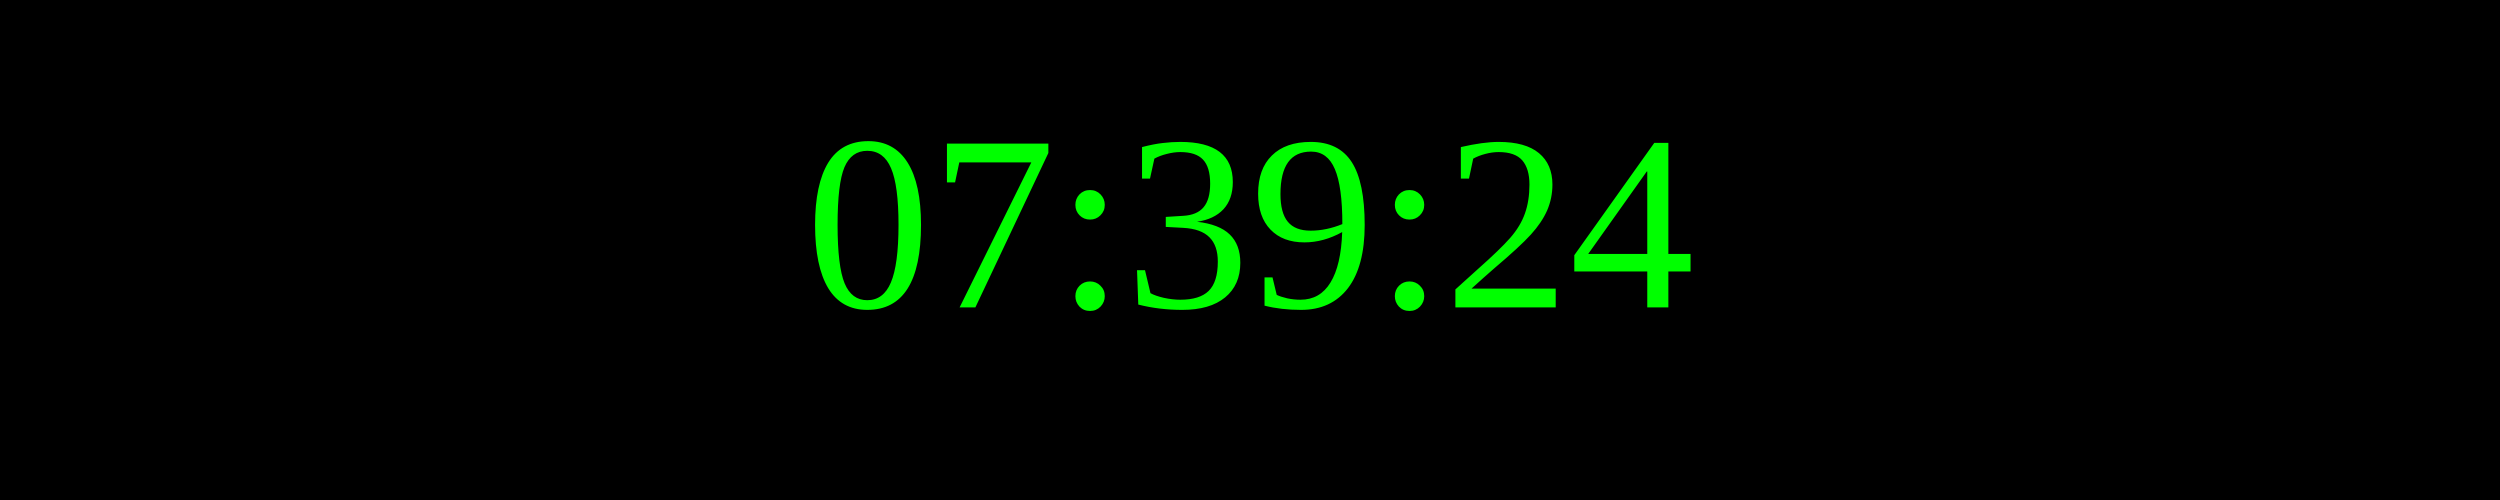
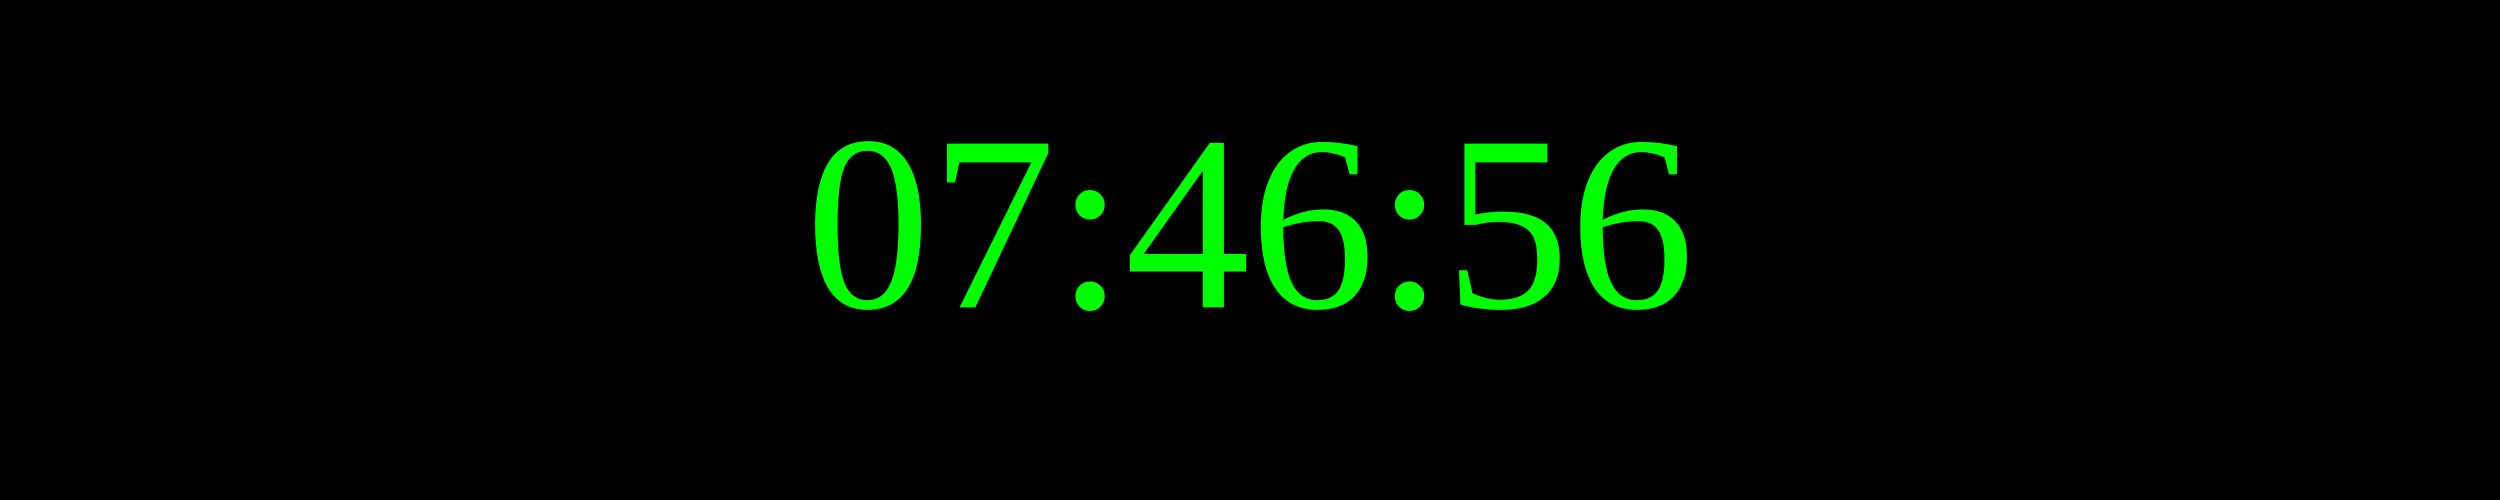
<svg xmlns="http://www.w3.org/2000/svg" width="250" height="50">
  <rect width="100%" height="100%" fill="black" />
  <text x="50%" y="50%" font-size="25" fill="lime" text-anchor="middle" dominant-baseline="middle">
- 07:39:24
+ 07:46:56
</text>
</svg>
